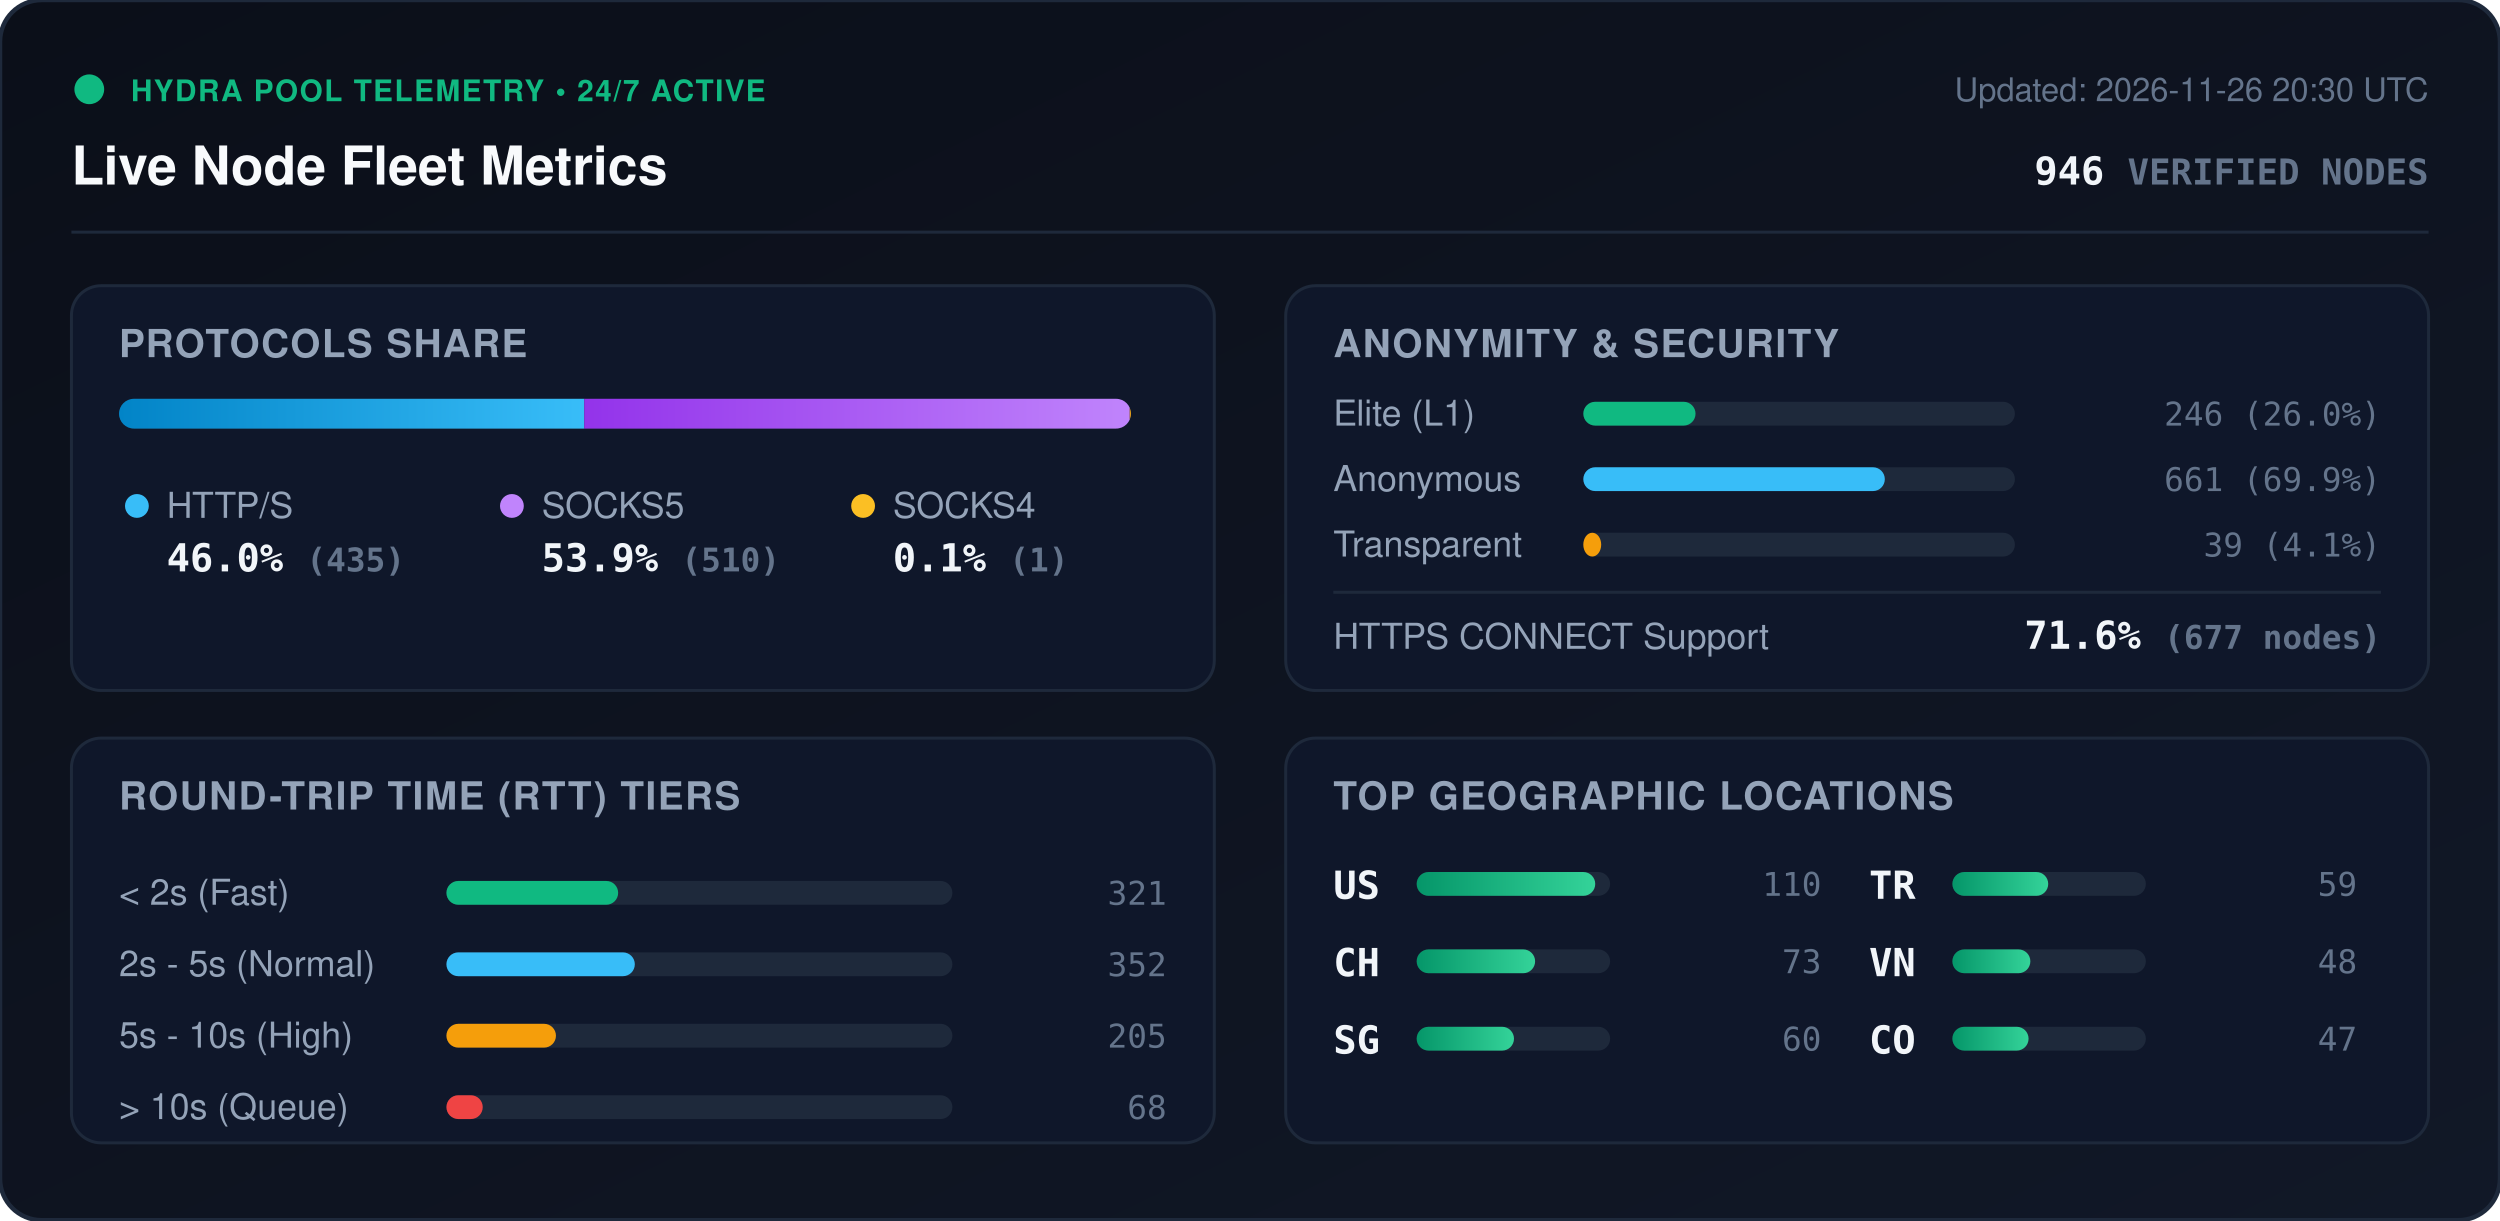
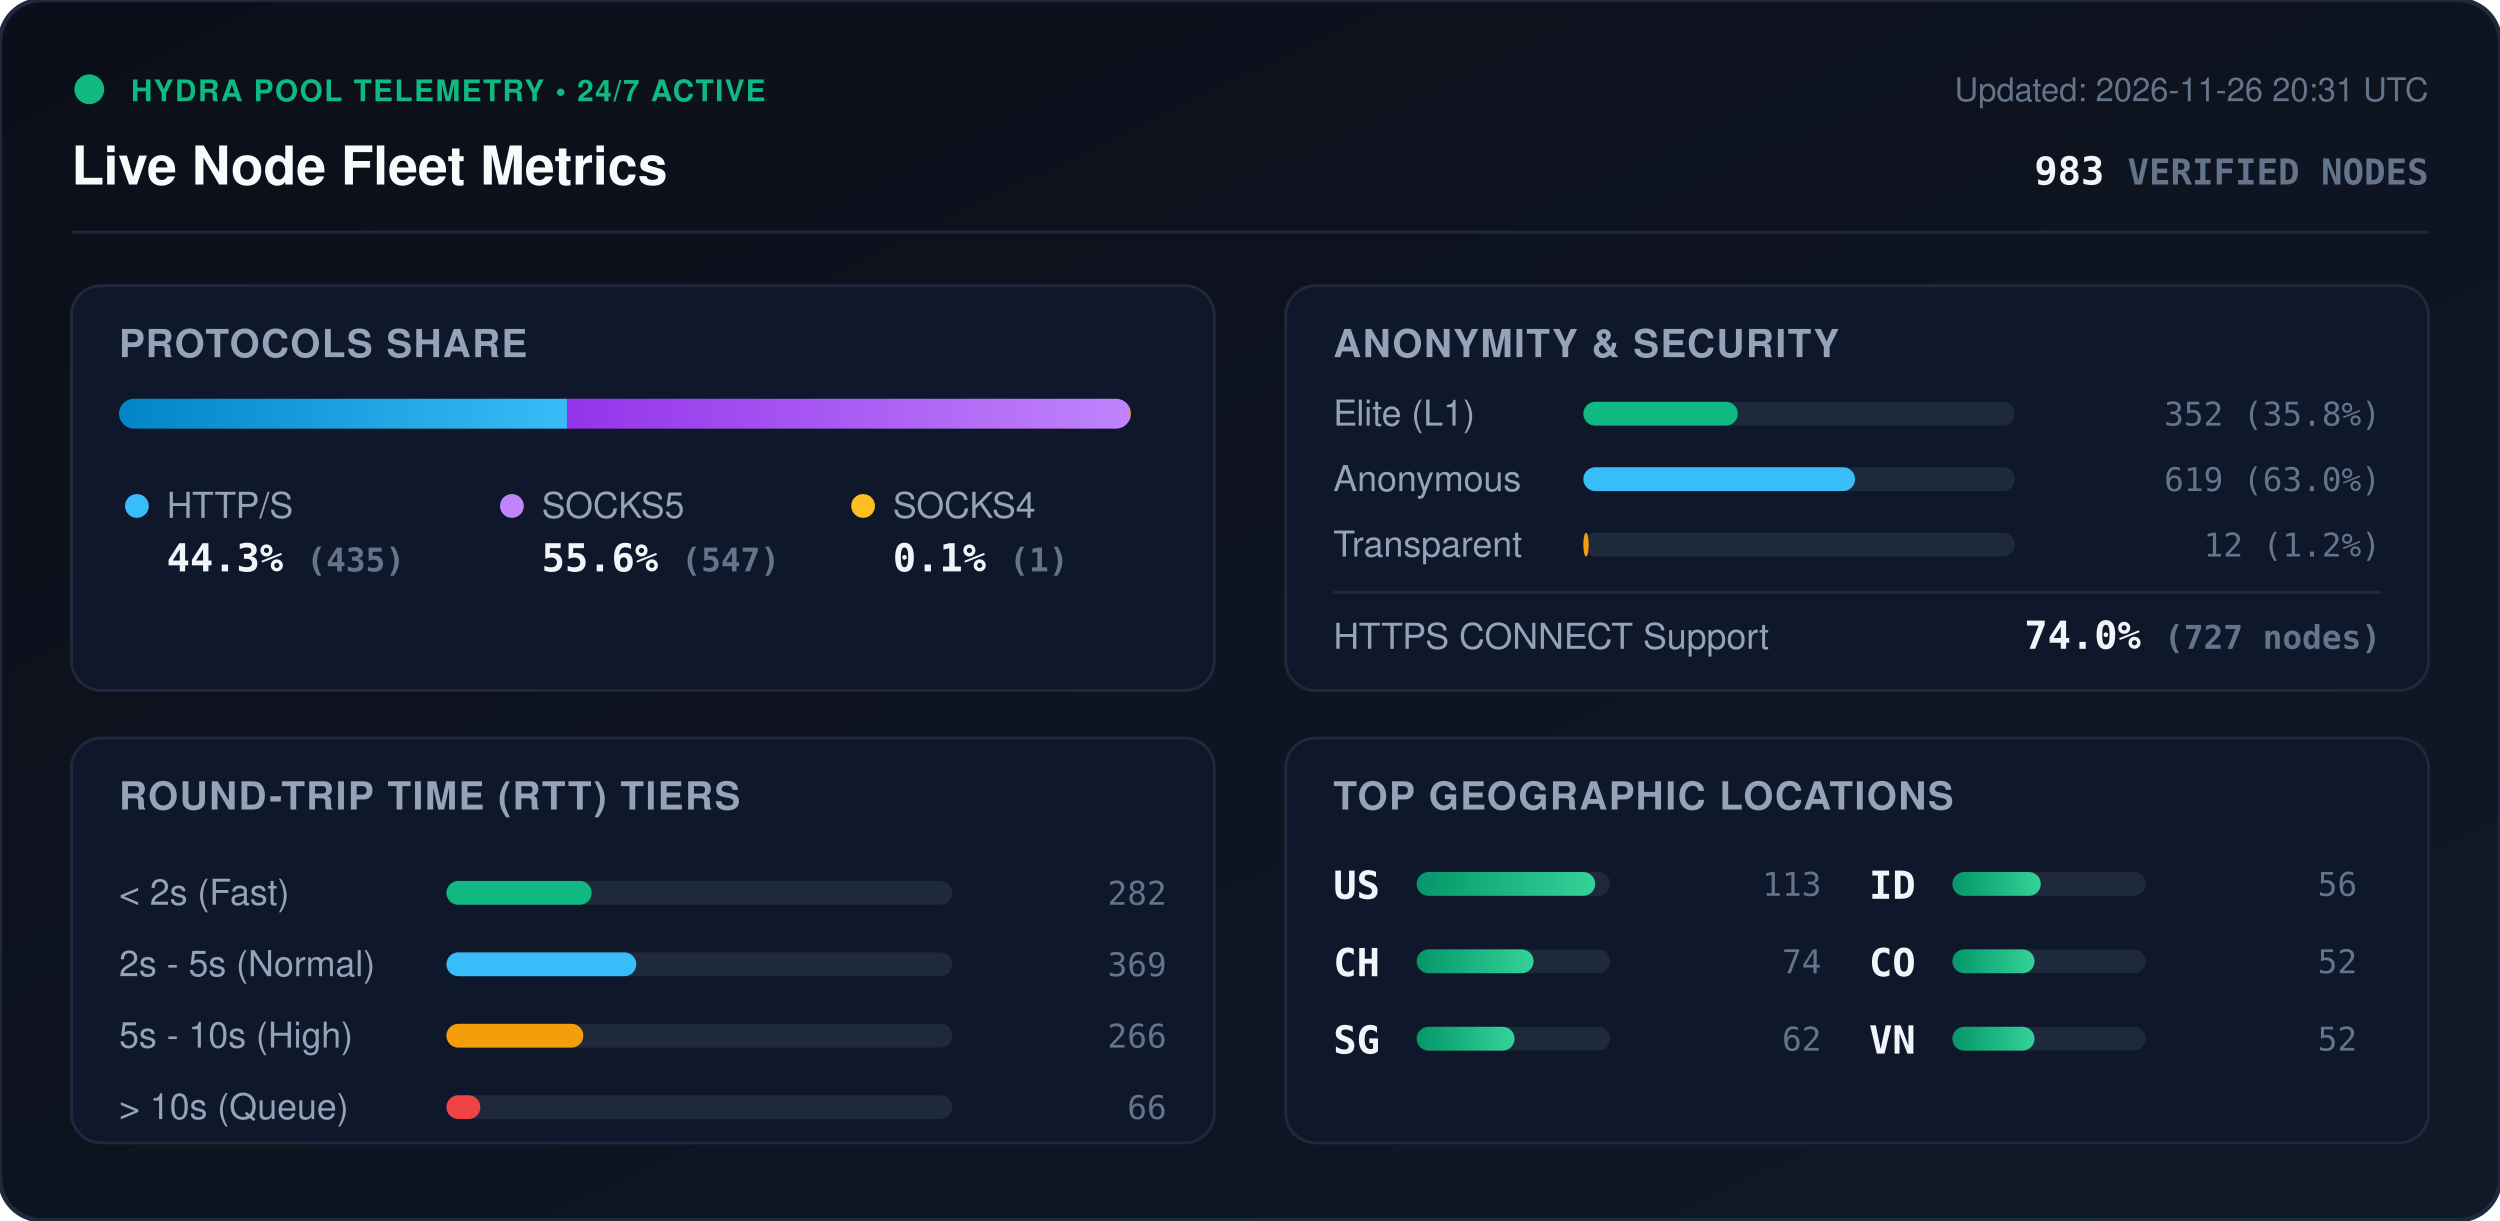
<svg xmlns="http://www.w3.org/2000/svg" viewBox="0 0 840 410" width="840" height="410" style="max-width: 100%; height: auto;">
  <defs>
    <linearGradient id="bg" x1="0%" y1="0%" x2="100%" y2="100%">
      <stop offset="0%" stop-color="#0b0f19" />
      <stop offset="100%" stop-color="#111827" />
    </linearGradient>
    <linearGradient id="bar-http" x1="0%" y1="0%" x2="100%" y2="0%">
      <stop offset="0%" stop-color="#0284c7" />
      <stop offset="100%" stop-color="#38bdf8" />
    </linearGradient>
    <linearGradient id="bar-socks5" x1="0%" y1="0%" x2="100%" y2="0%">
      <stop offset="0%" stop-color="#9333ea" />
      <stop offset="100%" stop-color="#c084fc" />
    </linearGradient>
    <linearGradient id="bar-socks4" x1="0%" y1="0%" x2="100%" y2="0%">
      <stop offset="0%" stop-color="#d97706" />
      <stop offset="100%" stop-color="#fbbf24" />
    </linearGradient>
    <linearGradient id="bar-green" x1="0%" y1="0%" x2="100%" y2="0%">
      <stop offset="0%" stop-color="#059669" />
      <stop offset="100%" stop-color="#34d399" />
    </linearGradient>
    <clipPath id="prog-track-clip">
      <rect width="340.0" height="10" rx="5" />
    </clipPath>
    <style>
      .title { font: 700 18px -apple-system, BlinkMacSystemFont, 'Segoe UI', Helvetica, Arial, sans-serif; fill: #f8fafc; }
      .sub { font: 500 11px -apple-system, BlinkMacSystemFont, 'Segoe UI', Helvetica, Arial, sans-serif; fill: #64748b; }
      .section-hdr { font: 600 13px -apple-system, BlinkMacSystemFont, 'Segoe UI', Helvetica, Arial, sans-serif; fill: #94a3b8; letter-spacing: 0.5px; }
      .metric-val { font: 700 13px -apple-system, BlinkMacSystemFont, 'Segoe UI', Helvetica, Arial, sans-serif; fill: #f1f5f9; }
      .metric-lbl { font: 500 12px -apple-system, BlinkMacSystemFont, 'Segoe UI', Helvetica, Arial, sans-serif; fill: #94a3b8; }
      .badge-txt { font: 700 10px -apple-system, BlinkMacSystemFont, 'Segoe UI', Helvetica, Arial, sans-serif; fill: #10b981; letter-spacing: 0.5px; }
      .mono { font-family: ui-monospace, SFMono-Regular, Menlo, Monaco, Consolas, monospace; }
      .pulse { animation: beacon 2s infinite ease-in-out; }
      @keyframes beacon { 0%, 100% { opacity: 1; } 50% { opacity: 0.35; } }
    </style>
  </defs>
  <rect width="840" height="410" rx="14" fill="url(#bg)" stroke="#1e293b" stroke-width="1.5" />
  <g transform="translate(24, 24)">
    <circle cx="6" cy="6" r="5" fill="#10b981" class="pulse" />
    <text x="20" y="10" class="badge-txt">HYDRA POOL TELEMETRY • 24/7 ACTIVE</text>
    <text x="0" y="38" class="title">Live Node Fleet Metrics</text>
-     <text x="792" y="10" text-anchor="end" class="sub">Updated: 2026-11-26 20:30 UTC</text>
-     <text x="792" y="38" text-anchor="end" class="metric-val mono" fill="#38bdf8">946 <tspan font-size="12" fill="#64748b">VERIFIED NODES</tspan>
+     <text x="792" y="10" text-anchor="end" class="sub">Updated: 2026-11-26 20:31 UTC</text>
+     <text x="792" y="38" text-anchor="end" class="metric-val mono" fill="#38bdf8">983 <tspan font-size="12" fill="#64748b">VERIFIED NODES</tspan>
    </text>
  </g>
  <line x1="24" y1="78" x2="816" y2="78" stroke="#1e293b" stroke-width="1" />
  <g transform="translate(24, 96)">
    <rect width="384" height="136" rx="10" fill="#0f172a" stroke="#1e293b" />
    <text x="16" y="24" class="section-hdr">PROTOCOLS SHARE</text>
    <g transform="translate(16, 38)">
      <rect width="340.0" height="10" rx="5" fill="#1e293b" />
      <g clip-path="url(#prog-track-clip)">
-         <rect x="0" width="156.3" height="10" fill="url(#bar-http)" />
-         <rect x="156.3" width="183.3" height="10" fill="url(#bar-socks5)" />
-         <rect x="339.6" width="0.4" height="10" fill="url(#bar-socks4)" />
+         <rect x="0" width="150.5" height="10" fill="url(#bar-http)" />
+         <rect x="150.5" width="189.2" height="10" fill="url(#bar-socks5)" />
+         <rect x="339.7" width="0.3" height="10" fill="url(#bar-socks4)" />
      </g>
    </g>
    <g transform="translate(16, 68)">
      <circle cx="6" cy="6" r="4" fill="#38bdf8" />
      <text x="16" y="10" class="metric-lbl">HTTP/S</text>
-       <text x="16" y="28" class="metric-val mono">46.0% <tspan font-size="11" fill="#64748b">(435)</tspan>
+       <text x="16" y="28" class="metric-val mono">44.3% <tspan font-size="11" fill="#64748b">(435)</tspan>
      </text>
      <circle cx="132" cy="6" r="4" fill="#c084fc" />
      <text x="142" y="10" class="metric-lbl">SOCKS5</text>
-       <text x="142" y="28" class="metric-val mono">53.9% <tspan font-size="11" fill="#64748b">(510)</tspan>
+       <text x="142" y="28" class="metric-val mono">55.6% <tspan font-size="11" fill="#64748b">(547)</tspan>
      </text>
      <circle cx="250" cy="6" r="4" fill="#fbbf24" />
      <text x="260" y="10" class="metric-lbl">SOCKS4</text>
      <text x="260" y="28" class="metric-val mono">0.1% <tspan font-size="11" fill="#64748b">(1)</tspan>
      </text>
    </g>
  </g>
  <g transform="translate(432, 96)">
    <rect width="384" height="136" rx="10" fill="#0f172a" stroke="#1e293b" />
    <text x="16" y="24" class="section-hdr">ANONYMITY &amp; SECURITY</text>
    <text x="16" y="47" class="metric-lbl">Elite (L1)</text>
    <rect x="100" y="39" width="145.0" height="8" rx="4" fill="#1e293b" />
-     <rect x="100" y="39" width="37.7" height="8" rx="4" fill="#10b981" />
-     <text x="368" y="47" text-anchor="end" class="mono sub" fill="#e2e8f0">246 (26.0%)</text>
+     <rect x="100" y="39" width="51.9" height="8" rx="4" fill="#10b981" />
+     <text x="368" y="47" text-anchor="end" class="mono sub" fill="#e2e8f0">352 (35.8%)</text>
    <text x="16" y="69" class="metric-lbl">Anonymous</text>
    <rect x="100" y="61" width="145.0" height="8" rx="4" fill="#1e293b" />
-     <rect x="100" y="61" width="101.3" height="8" rx="4" fill="#38bdf8" />
-     <text x="368" y="69" text-anchor="end" class="mono sub" fill="#e2e8f0">661 (69.9%)</text>
+     <rect x="100" y="61" width="91.3" height="8" rx="4" fill="#38bdf8" />
+     <text x="368" y="69" text-anchor="end" class="mono sub" fill="#e2e8f0">619 (63.0%)</text>
    <text x="16" y="91" class="metric-lbl">Transparent</text>
    <rect x="100" y="83" width="145.0" height="8" rx="4" fill="#1e293b" />
-     <rect x="100" y="83" width="6.0" height="8" rx="4" fill="#f59e0b" />
-     <text x="368" y="91" text-anchor="end" class="mono sub" fill="#e2e8f0">39 (4.1%)</text>
+     <rect x="100" y="83" width="1.8" height="8" rx="4" fill="#f59e0b" />
+     <text x="368" y="91" text-anchor="end" class="mono sub" fill="#e2e8f0">12 (1.2%)</text>
    <line x1="16" y1="103" x2="368" y2="103" stroke="#1e293b" stroke-width="1" />
    <text x="16" y="122" class="metric-lbl">HTTPS CONNECT Support</text>
-     <text x="368" y="122" text-anchor="end" class="metric-val mono" fill="#34d399">71.6% <tspan font-size="11" fill="#64748b">(677 nodes)</tspan>
+     <text x="368" y="122" text-anchor="end" class="metric-val mono" fill="#34d399">74.0% <tspan font-size="11" fill="#64748b">(727 nodes)</tspan>
    </text>
  </g>
  <g transform="translate(24, 248)">
    <rect width="384" height="136" rx="10" fill="#0f172a" stroke="#1e293b" />
    <text x="16" y="24" class="section-hdr">ROUND-TRIP TIME (RTT) TIERS</text>
    <g transform="translate(16, 42)">
      <text x="0" y="14" class="metric-lbl">&lt; 2s (Fast)</text>
      <rect x="110" y="6" width="170" height="8" rx="4" fill="#1e293b" />
-       <rect x="110" y="6" width="57.7" height="8" rx="4" fill="#10b981" />
-       <text x="352" y="14" text-anchor="end" class="mono sub">321</text>
+       <rect x="110" y="6" width="48.8" height="8" rx="4" fill="#10b981" />
+       <text x="352" y="14" text-anchor="end" class="mono sub">282</text>
      <text x="0" y="38" class="metric-lbl">2s - 5s (Normal)</text>
      <rect x="110" y="30" width="170" height="8" rx="4" fill="#1e293b" />
-       <rect x="110" y="30" width="63.3" height="8" rx="4" fill="#38bdf8" />
-       <text x="352" y="38" text-anchor="end" class="mono sub">352</text>
+       <rect x="110" y="30" width="63.8" height="8" rx="4" fill="#38bdf8" />
+       <text x="352" y="38" text-anchor="end" class="mono sub">369</text>
      <text x="0" y="62" class="metric-lbl">5s - 10s (High)</text>
      <rect x="110" y="54" width="170" height="8" rx="4" fill="#1e293b" />
-       <rect x="110" y="54" width="36.8" height="8" rx="4" fill="#f59e0b" />
-       <text x="352" y="62" text-anchor="end" class="mono sub">205</text>
+       <rect x="110" y="54" width="46.0" height="8" rx="4" fill="#f59e0b" />
+       <text x="352" y="62" text-anchor="end" class="mono sub">266</text>
      <text x="0" y="86" class="metric-lbl">&gt; 10s (Queue)</text>
      <rect x="110" y="78" width="170" height="8" rx="4" fill="#1e293b" />
-       <rect x="110" y="78" width="12.2" height="8" rx="4" fill="#ef4444" />
-       <text x="352" y="86" text-anchor="end" class="mono sub">68</text>
+       <rect x="110" y="78" width="11.4" height="8" rx="4" fill="#ef4444" />
+       <text x="352" y="86" text-anchor="end" class="mono sub">66</text>
    </g>
  </g>
  <g transform="translate(432, 248)">
    <rect width="384" height="136" rx="10" fill="#0f172a" stroke="#1e293b" />
    <text x="16" y="24" class="section-hdr">TOP GEOGRAPHIC LOCATIONS</text>
    <g transform="translate(16, 42)">
      <g transform="translate(0, 0)">
        <text x="0" y="12" class="mono metric-val" font-size="12">US</text>
        <rect x="28" y="3" width="65" height="8" rx="4" fill="#1e293b" />
        <rect x="28" y="3" width="60.0" height="8" rx="4" fill="url(#bar-green)" />
-         <text x="164" y="11" text-anchor="end" class="mono sub">110</text>
+         <text x="164" y="11" text-anchor="end" class="mono sub">113</text>
      </g>
      <g transform="translate(0, 26)">
        <text x="0" y="12" class="mono metric-val" font-size="12">CH</text>
        <rect x="28" y="3" width="65" height="8" rx="4" fill="#1e293b" />
-         <rect x="28" y="3" width="39.8" height="8" rx="4" fill="url(#bar-green)" />
-         <text x="164" y="11" text-anchor="end" class="mono sub">73</text>
+         <rect x="28" y="3" width="39.3" height="8" rx="4" fill="url(#bar-green)" />
+         <text x="164" y="11" text-anchor="end" class="mono sub">74</text>
      </g>
      <g transform="translate(0, 52)">
        <text x="0" y="12" class="mono metric-val" font-size="12">SG</text>
        <rect x="28" y="3" width="65" height="8" rx="4" fill="#1e293b" />
-         <rect x="28" y="3" width="32.7" height="8" rx="4" fill="url(#bar-green)" />
-         <text x="164" y="11" text-anchor="end" class="mono sub">60</text>
+         <rect x="28" y="3" width="32.9" height="8" rx="4" fill="url(#bar-green)" />
+         <text x="164" y="11" text-anchor="end" class="mono sub">62</text>
      </g>
      <g transform="translate(180, 0)">
-         <text x="0" y="12" class="mono metric-val" font-size="12">TR</text>
+         <text x="0" y="12" class="mono metric-val" font-size="12">ID</text>
        <rect x="28" y="3" width="65" height="8" rx="4" fill="#1e293b" />
-         <rect x="28" y="3" width="32.2" height="8" rx="4" fill="url(#bar-green)" />
-         <text x="164" y="11" text-anchor="end" class="mono sub">59</text>
+         <rect x="28" y="3" width="29.7" height="8" rx="4" fill="url(#bar-green)" />
+         <text x="164" y="11" text-anchor="end" class="mono sub">56</text>
      </g>
      <g transform="translate(180, 26)">
+         <text x="0" y="12" class="mono metric-val" font-size="12">CO</text>
+         <rect x="28" y="3" width="65" height="8" rx="4" fill="#1e293b" />
+         <rect x="28" y="3" width="27.6" height="8" rx="4" fill="url(#bar-green)" />
+         <text x="164" y="11" text-anchor="end" class="mono sub">52</text>
+       </g>
+       <g transform="translate(180, 52)">
        <text x="0" y="12" class="mono metric-val" font-size="12">VN</text>
        <rect x="28" y="3" width="65" height="8" rx="4" fill="#1e293b" />
-         <rect x="28" y="3" width="26.2" height="8" rx="4" fill="url(#bar-green)" />
-         <text x="164" y="11" text-anchor="end" class="mono sub">48</text>
-       </g>
-       <g transform="translate(180, 52)">
-         <text x="0" y="12" class="mono metric-val" font-size="12">CO</text>
-         <rect x="28" y="3" width="65" height="8" rx="4" fill="#1e293b" />
-         <rect x="28" y="3" width="25.6" height="8" rx="4" fill="url(#bar-green)" />
-         <text x="164" y="11" text-anchor="end" class="mono sub">47</text>
+         <rect x="28" y="3" width="27.6" height="8" rx="4" fill="url(#bar-green)" />
+         <text x="164" y="11" text-anchor="end" class="mono sub">52</text>
      </g>
    </g>
  </g>
</svg>
